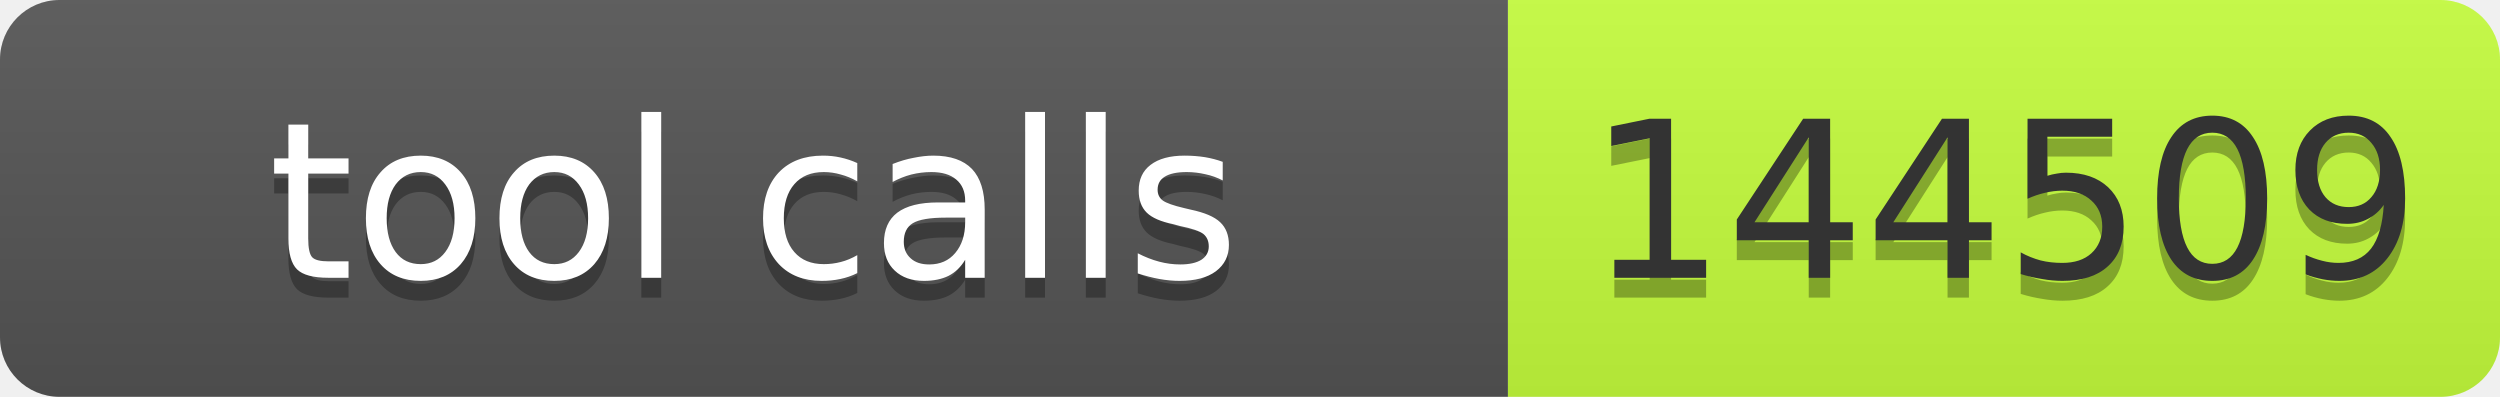
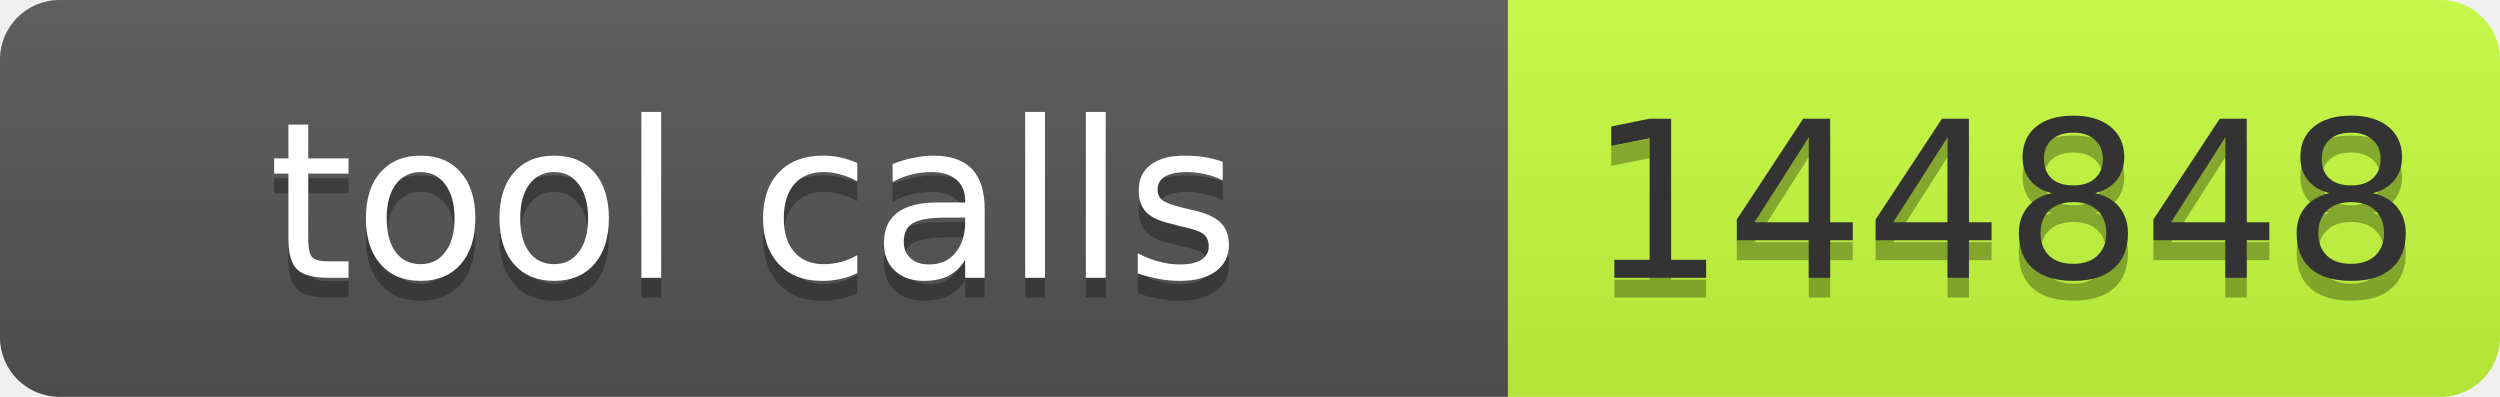
- <svg xmlns="http://www.w3.org/2000/svg" width="126" height="20" role="img" aria-label="tool calls: 144509">
+ <svg xmlns="http://www.w3.org/2000/svg" width="126" height="20" role="img" aria-label="tool calls: 144848">
  <linearGradient id="s" x2="0" y2="100%">
    <stop offset="0" stop-color="#bbb" stop-opacity=".1" />
    <stop offset="1" stop-opacity=".1" />
  </linearGradient>
  <clipPath id="r">
    <rect width="126" height="20" rx="3" fill="#fff" />
  </clipPath>
  <g clip-path="url(#r)">
    <rect width="76" height="20" fill="#555" />
    <rect x="76" width="50" height="20" fill="#c6ff3d" />
    <rect width="126" height="20" fill="url(#s)" />
  </g>
  <g font-family="Verdana,Geneva,DejaVu Sans,sans-serif" font-size="11">
    <text x="38" y="15" fill="#010101" fill-opacity=".3" text-anchor="middle" textLength="66">tool calls</text>
    <text x="38" y="14" fill="#fff" text-anchor="middle" textLength="66">tool calls</text>
-     <text x="101" y="15" fill="#010101" fill-opacity=".3" text-anchor="middle" textLength="40">144509</text>
-     <text x="101" y="14" fill="#333" text-anchor="middle" textLength="40">144509</text>
+     <text x="101" y="15" fill="#010101" fill-opacity=".3" text-anchor="middle" textLength="40">144848</text>
+     <text x="101" y="14" fill="#333" text-anchor="middle" textLength="40">144848</text>
  </g>
</svg>
